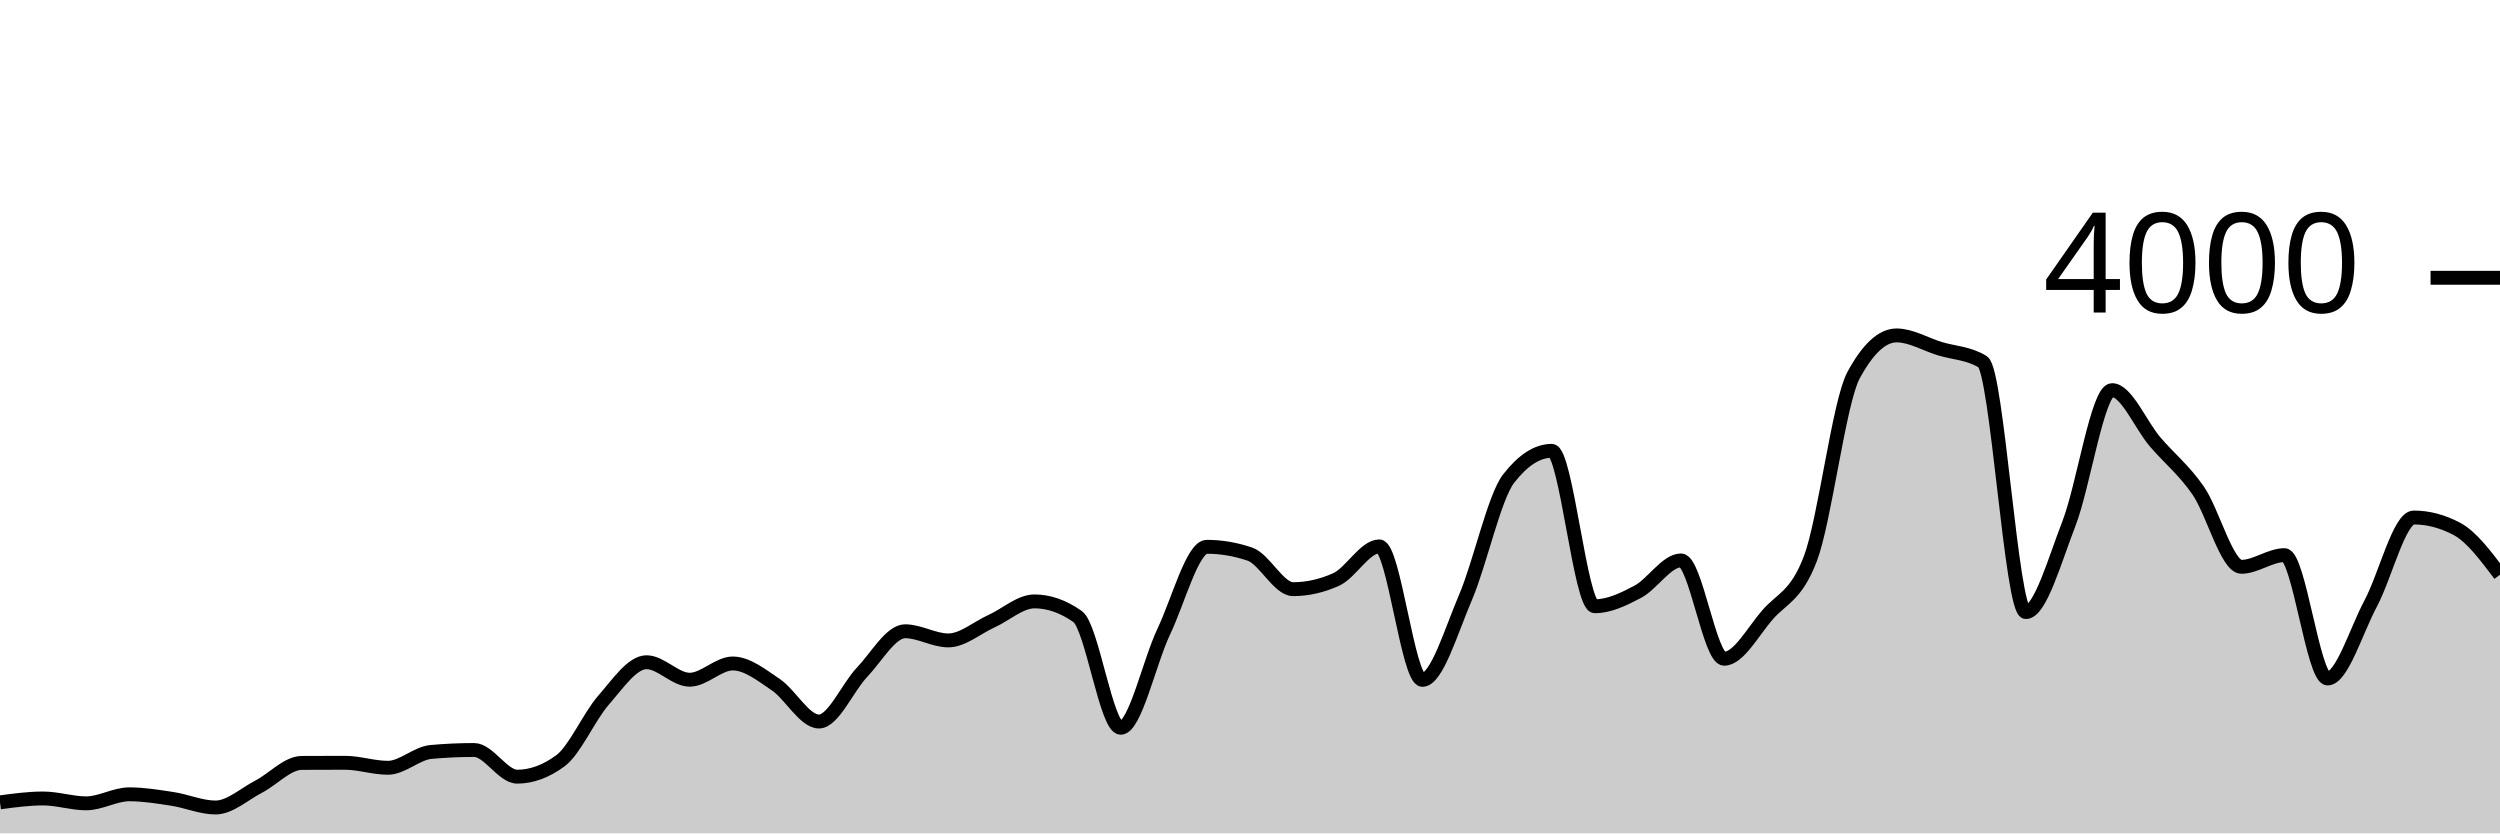
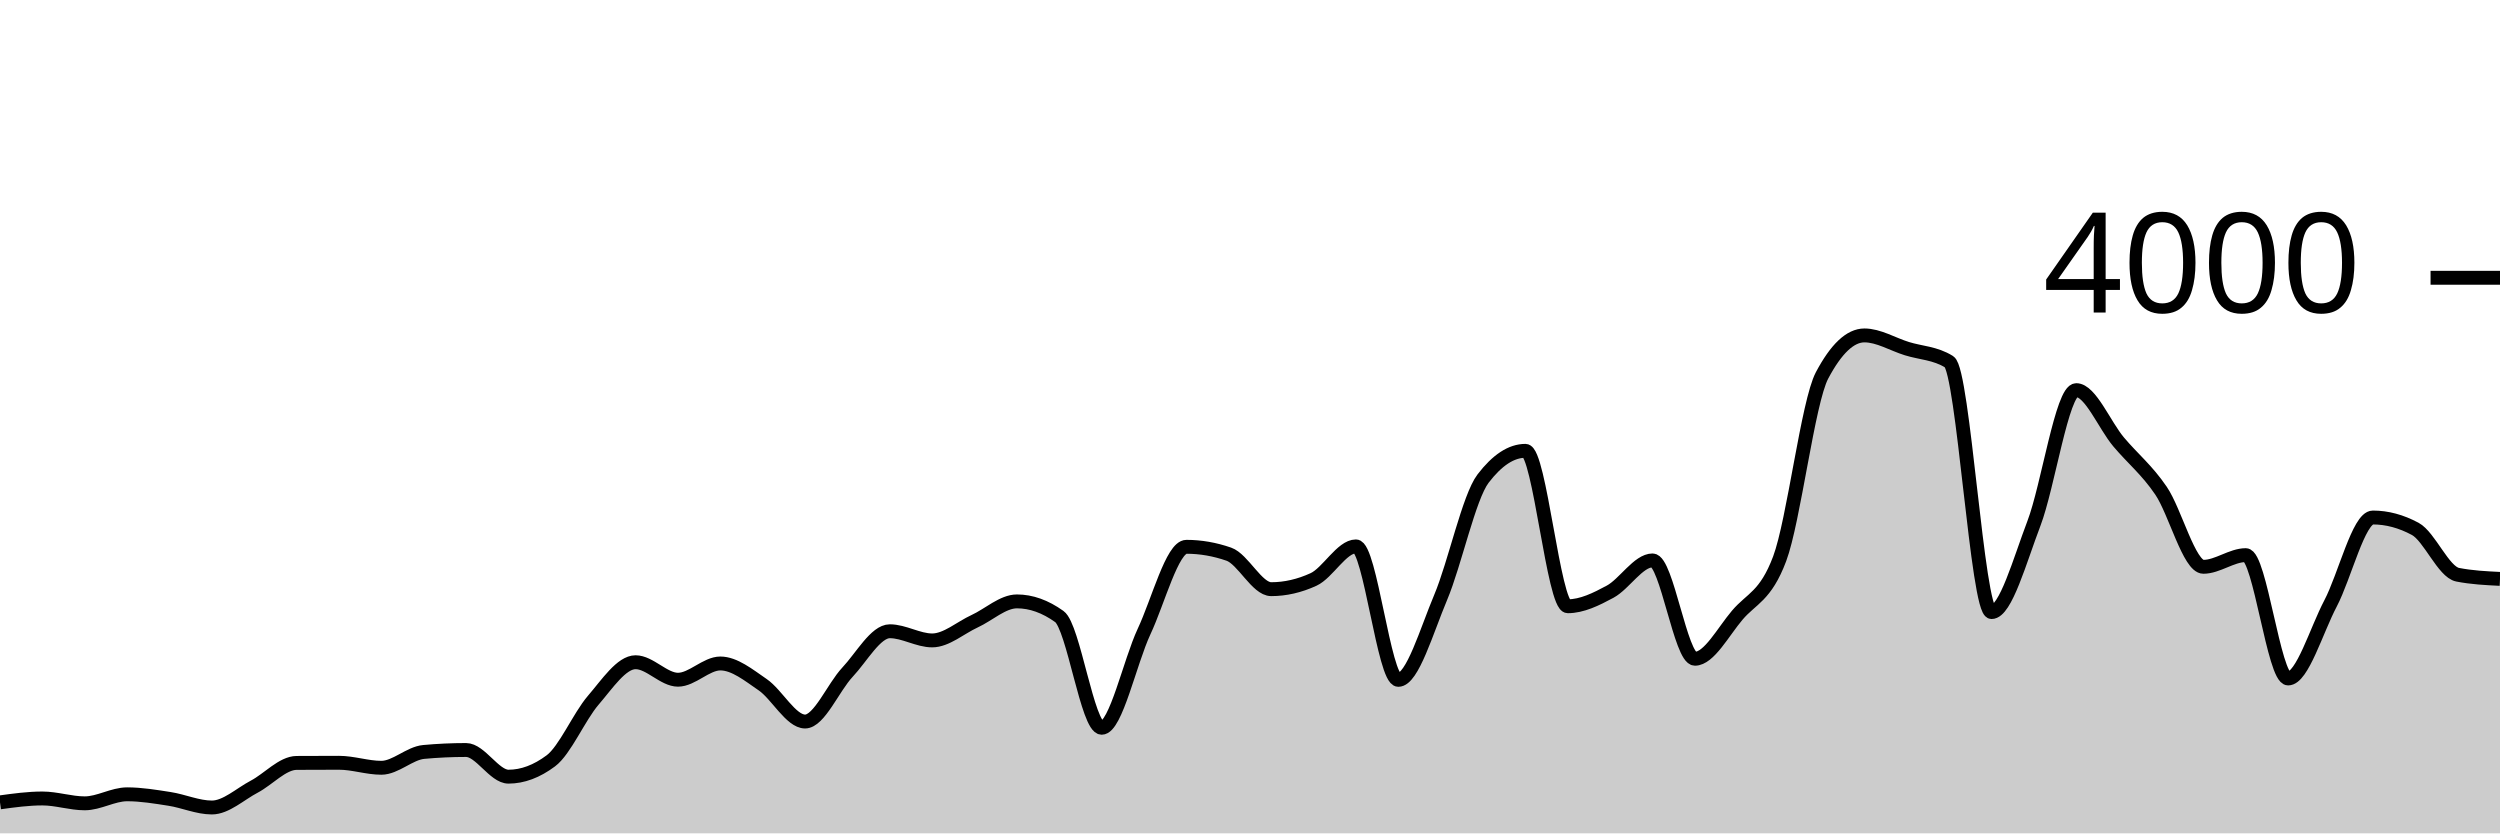
<svg xmlns="http://www.w3.org/2000/svg" viewBox="0 0 180 60">
  <g transform="translate(0,20)">
-     <path class="area" fill="rgba(0, 0, 0, 0.2)" d="M0,37.77C1.034,37.63,2.069,37.49,3.103,37.49C4.138,37.49,5.172,37.84,6.207,37.84C7.241,37.84,8.276,37.19,9.31,37.19C10.345,37.19,11.379,37.362,12.414,37.52C13.448,37.678,14.483,38.14,15.517,38.14C16.552,38.14,17.586,37.175,18.621,36.64C19.655,36.105,20.69,34.937,21.724,34.93C22.759,34.923,23.793,34.92,24.828,34.92C25.862,34.92,26.897,35.28,27.931,35.28C28.966,35.28,30,34.233,31.034,34.14C32.069,34.047,33.103,34,34.138,34C35.172,34,36.207,35.92,37.241,35.92C38.276,35.92,39.31,35.54,40.345,34.78C41.379,34.02,42.414,31.603,43.448,30.42C44.483,29.237,45.517,27.68,46.552,27.68C47.586,27.68,48.621,28.94,49.655,28.94C50.69,28.94,51.724,27.77,52.759,27.77C53.793,27.77,54.828,28.603,55.862,29.3C56.897,29.997,57.931,31.95,58.966,31.95C60,31.95,61.034,29.483,62.069,28.4C63.103,27.317,64.138,25.45,65.172,25.45C66.207,25.45,67.241,26.11,68.276,26.11C69.31,26.11,70.345,25.198,71.379,24.73C72.414,24.262,73.448,23.3,74.483,23.3C75.517,23.3,76.552,23.663,77.586,24.39C78.621,25.117,79.655,32.4,80.69,32.4C81.724,32.4,82.759,27.642,83.793,25.47C84.828,23.298,85.862,19.37,86.897,19.37C87.931,19.37,88.966,19.547,90,19.9C91.034,20.253,92.069,22.42,93.103,22.42C94.138,22.42,95.172,22.187,96.207,21.72C97.241,21.253,98.276,19.34,99.31,19.34C100.345,19.34,101.379,28.95,102.414,28.95C103.448,28.95,104.483,25.425,105.517,23.01C106.552,20.595,107.586,15.793,108.621,14.46C109.655,13.127,110.69,12.46,111.724,12.46C112.759,12.46,113.793,23.65,114.828,23.65C115.862,23.65,116.897,23.15,117.931,22.6C118.966,22.05,120,20.35,121.034,20.35C122.069,20.35,123.103,27.43,124.138,27.43C125.172,27.43,126.207,25.49,127.241,24.29C128.276,23.09,129.31,22.937,130.345,20.23C131.379,17.523,132.414,8.95,133.448,7.03C134.483,5.11,135.517,4.15,136.552,4.15C137.586,4.15,138.621,4.783,139.655,5.1C140.69,5.417,141.724,5.417,142.759,6.05C143.793,6.683,144.828,24.07,145.862,24.07C146.897,24.07,147.931,20.353,148.966,17.69C150,15.027,151.034,8.09,152.069,8.09C153.103,8.09,154.138,10.613,155.172,11.82C156.207,13.027,157.241,13.832,158.276,15.33C159.31,16.828,160.345,20.81,161.379,20.81C162.414,20.81,163.448,19.97,164.483,19.97C165.517,19.97,166.552,28.85,167.586,28.85C168.621,28.85,169.655,25.382,170.69,23.45C171.724,21.518,172.759,17.26,173.793,17.26C174.828,17.26,175.862,17.533,176.897,18.08C177.931,18.627,178.966,20.003,180,21.38L180,40C178.966,40,177.931,40,176.897,40C175.862,40,174.828,40,173.793,40C172.759,40,171.724,40,170.69,40C169.655,40,168.621,40,167.586,40C166.552,40,165.517,40,164.483,40C163.448,40,162.414,40,161.379,40C160.345,40,159.31,40,158.276,40C157.241,40,156.207,40,155.172,40C154.138,40,153.103,40,152.069,40C151.034,40,150,40,148.966,40C147.931,40,146.897,40,145.862,40C144.828,40,143.793,40,142.759,40C141.724,40,140.69,40,139.655,40C138.621,40,137.586,40,136.552,40C135.517,40,134.483,40,133.448,40C132.414,40,131.379,40,130.345,40C129.31,40,128.276,40,127.241,40C126.207,40,125.172,40,124.138,40C123.103,40,122.069,40,121.034,40C120,40,118.966,40,117.931,40C116.897,40,115.862,40,114.828,40C113.793,40,112.759,40,111.724,40C110.69,40,109.655,40,108.621,40C107.586,40,106.552,40,105.517,40C104.483,40,103.448,40,102.414,40C101.379,40,100.345,40,99.31,40C98.276,40,97.241,40,96.207,40C95.172,40,94.138,40,93.103,40C92.069,40,91.034,40,90,40C88.966,40,87.931,40,86.897,40C85.862,40,84.828,40,83.793,40C82.759,40,81.724,40,80.69,40C79.655,40,78.621,40,77.586,40C76.552,40,75.517,40,74.483,40C73.448,40,72.414,40,71.379,40C70.345,40,69.31,40,68.276,40C67.241,40,66.207,40,65.172,40C64.138,40,63.103,40,62.069,40C61.034,40,60,40,58.966,40C57.931,40,56.897,40,55.862,40C54.828,40,53.793,40,52.759,40C51.724,40,50.69,40,49.655,40C48.621,40,47.586,40,46.552,40C45.517,40,44.483,40,43.448,40C42.414,40,41.379,40,40.345,40C39.31,40,38.276,40,37.241,40C36.207,40,35.172,40,34.138,40C33.103,40,32.069,40,31.034,40C30,40,28.966,40,27.931,40C26.897,40,25.862,40,24.828,40C23.793,40,22.759,40,21.724,40C20.69,40,19.655,40,18.621,40C17.586,40,16.552,40,15.517,40C14.483,40,13.448,40,12.414,40C11.379,40,10.345,40,9.31,40C8.276,40,7.241,40,6.207,40C5.172,40,4.138,40,3.103,40C2.069,40,1.034,40,0,40Z" />
-     <path class="line" stroke="black" fill="none" d="M0,37.77C1.034,37.63,2.069,37.49,3.103,37.49C4.138,37.49,5.172,37.84,6.207,37.84C7.241,37.84,8.276,37.19,9.31,37.19C10.345,37.19,11.379,37.362,12.414,37.52C13.448,37.678,14.483,38.14,15.517,38.14C16.552,38.14,17.586,37.175,18.621,36.64C19.655,36.105,20.69,34.937,21.724,34.93C22.759,34.923,23.793,34.92,24.828,34.92C25.862,34.92,26.897,35.28,27.931,35.28C28.966,35.28,30,34.233,31.034,34.14C32.069,34.047,33.103,34,34.138,34C35.172,34,36.207,35.92,37.241,35.92C38.276,35.92,39.31,35.54,40.345,34.78C41.379,34.02,42.414,31.603,43.448,30.42C44.483,29.237,45.517,27.68,46.552,27.68C47.586,27.68,48.621,28.94,49.655,28.94C50.69,28.94,51.724,27.77,52.759,27.77C53.793,27.77,54.828,28.603,55.862,29.3C56.897,29.997,57.931,31.95,58.966,31.95C60,31.95,61.034,29.483,62.069,28.4C63.103,27.317,64.138,25.45,65.172,25.45C66.207,25.45,67.241,26.11,68.276,26.11C69.31,26.11,70.345,25.198,71.379,24.73C72.414,24.262,73.448,23.3,74.483,23.3C75.517,23.3,76.552,23.663,77.586,24.39C78.621,25.117,79.655,32.4,80.69,32.4C81.724,32.4,82.759,27.642,83.793,25.47C84.828,23.298,85.862,19.37,86.897,19.37C87.931,19.37,88.966,19.547,90,19.9C91.034,20.253,92.069,22.42,93.103,22.42C94.138,22.42,95.172,22.187,96.207,21.72C97.241,21.253,98.276,19.34,99.31,19.34C100.345,19.34,101.379,28.95,102.414,28.95C103.448,28.95,104.483,25.425,105.517,23.01C106.552,20.595,107.586,15.793,108.621,14.46C109.655,13.127,110.69,12.46,111.724,12.46C112.759,12.46,113.793,23.65,114.828,23.65C115.862,23.65,116.897,23.15,117.931,22.6C118.966,22.05,120,20.35,121.034,20.35C122.069,20.35,123.103,27.43,124.138,27.43C125.172,27.43,126.207,25.49,127.241,24.29C128.276,23.09,129.31,22.937,130.345,20.23C131.379,17.523,132.414,8.95,133.448,7.03C134.483,5.11,135.517,4.15,136.552,4.15C137.586,4.15,138.621,4.783,139.655,5.1C140.69,5.417,141.724,5.417,142.759,6.05C143.793,6.683,144.828,24.07,145.862,24.07C146.897,24.07,147.931,20.353,148.966,17.69C150,15.027,151.034,8.09,152.069,8.09C153.103,8.09,154.138,10.613,155.172,11.82C156.207,13.027,157.241,13.832,158.276,15.33C159.31,16.828,160.345,20.81,161.379,20.81C162.414,20.81,163.448,19.97,164.483,19.97C165.517,19.97,166.552,28.85,167.586,28.85C168.621,28.85,169.655,25.382,170.69,23.45C171.724,21.518,172.759,17.26,173.793,17.26C174.828,17.26,175.862,17.533,176.897,18.08C177.931,18.627,178.966,20.003,180,21.38" />
+     <path class="area" fill="rgba(0, 0, 0, 0.2)" d="M0,37.77C1.017,37.63,2.034,37.49,3.051,37.49C4.068,37.49,5.085,37.84,6.102,37.84C7.119,37.84,8.136,37.19,9.153,37.19C10.169,37.19,11.186,37.362,12.203,37.52C13.22,37.678,14.237,38.14,15.254,38.14C16.271,38.14,17.288,37.175,18.305,36.64C19.322,36.105,20.339,34.937,21.356,34.93C22.373,34.923,23.39,34.92,24.407,34.92C25.424,34.92,26.441,35.28,27.458,35.28C28.475,35.28,29.492,34.233,30.508,34.14C31.525,34.047,32.542,34,33.559,34C34.576,34,35.593,35.92,36.61,35.92C37.627,35.92,38.644,35.54,39.661,34.78C40.678,34.02,41.695,31.603,42.712,30.42C43.729,29.237,44.746,27.68,45.763,27.68C46.78,27.68,47.797,28.94,48.814,28.94C49.831,28.94,50.847,27.77,51.864,27.77C52.881,27.77,53.898,28.603,54.915,29.3C55.932,29.997,56.949,31.95,57.966,31.95C58.983,31.95,60,29.483,61.017,28.4C62.034,27.317,63.051,25.45,64.068,25.45C65.085,25.45,66.102,26.11,67.119,26.11C68.136,26.11,69.153,25.198,70.169,24.73C71.186,24.262,72.203,23.3,73.22,23.3C74.237,23.3,75.254,23.663,76.271,24.39C77.288,25.117,78.305,32.4,79.322,32.4C80.339,32.4,81.356,27.642,82.373,25.47C83.39,23.298,84.407,19.37,85.424,19.37C86.441,19.37,87.458,19.547,88.475,19.9C89.492,20.253,90.508,22.42,91.525,22.42C92.542,22.42,93.559,22.187,94.576,21.72C95.593,21.253,96.61,19.34,97.627,19.34C98.644,19.34,99.661,28.95,100.678,28.95C101.695,28.95,102.712,25.425,103.729,23.01C104.746,20.595,105.763,15.793,106.78,14.46C107.797,13.127,108.814,12.46,109.831,12.46C110.847,12.46,111.864,23.65,112.881,23.65C113.898,23.65,114.915,23.15,115.932,22.6C116.949,22.05,117.966,20.35,118.983,20.35C120,20.35,121.017,27.43,122.034,27.43C123.051,27.43,124.068,25.49,125.085,24.29C126.102,23.09,127.119,22.937,128.136,20.23C129.153,17.523,130.169,8.95,131.186,7.03C132.203,5.11,133.22,4.15,134.237,4.15C135.254,4.15,136.271,4.783,137.288,5.1C138.305,5.417,139.322,5.417,140.339,6.05C141.356,6.683,142.373,24.07,143.39,24.07C144.407,24.07,145.424,20.353,146.441,17.69C147.458,15.027,148.475,8.09,149.492,8.09C150.508,8.09,151.525,10.613,152.542,11.82C153.559,13.027,154.576,13.832,155.593,15.33C156.61,16.828,157.627,20.81,158.644,20.81C159.661,20.81,160.678,19.97,161.695,19.97C162.712,19.97,163.729,28.85,164.746,28.85C165.763,28.85,166.78,25.382,167.797,23.45C168.814,21.518,169.831,17.26,170.847,17.26C171.864,17.26,172.881,17.533,173.898,18.08C174.915,18.627,175.932,21.18,176.949,21.38C177.966,21.58,178.983,21.63,180,21.68L180,40C178.983,40,177.966,40,176.949,40C175.932,40,174.915,40,173.898,40C172.881,40,171.864,40,170.847,40C169.831,40,168.814,40,167.797,40C166.78,40,165.763,40,164.746,40C163.729,40,162.712,40,161.695,40C160.678,40,159.661,40,158.644,40C157.627,40,156.61,40,155.593,40C154.576,40,153.559,40,152.542,40C151.525,40,150.508,40,149.492,40C148.475,40,147.458,40,146.441,40C145.424,40,144.407,40,143.39,40C142.373,40,141.356,40,140.339,40C139.322,40,138.305,40,137.288,40C136.271,40,135.254,40,134.237,40C133.22,40,132.203,40,131.186,40C130.169,40,129.153,40,128.136,40C127.119,40,126.102,40,125.085,40C124.068,40,123.051,40,122.034,40C121.017,40,120,40,118.983,40C117.966,40,116.949,40,115.932,40C114.915,40,113.898,40,112.881,40C111.864,40,110.847,40,109.831,40C108.814,40,107.797,40,106.78,40C105.763,40,104.746,40,103.729,40C102.712,40,101.695,40,100.678,40C99.661,40,98.644,40,97.627,40C96.61,40,95.593,40,94.576,40C93.559,40,92.542,40,91.525,40C90.508,40,89.492,40,88.475,40C87.458,40,86.441,40,85.424,40C84.407,40,83.39,40,82.373,40C81.356,40,80.339,40,79.322,40C78.305,40,77.288,40,76.271,40C75.254,40,74.237,40,73.22,40C72.203,40,71.186,40,70.169,40C69.153,40,68.136,40,67.119,40C66.102,40,65.085,40,64.068,40C63.051,40,62.034,40,61.017,40C60,40,58.983,40,57.966,40C56.949,40,55.932,40,54.915,40C53.898,40,52.881,40,51.864,40C50.847,40,49.831,40,48.814,40C47.797,40,46.78,40,45.763,40C44.746,40,43.729,40,42.712,40C41.695,40,40.678,40,39.661,40C38.644,40,37.627,40,36.61,40C35.593,40,34.576,40,33.559,40C32.542,40,31.525,40,30.508,40C29.492,40,28.475,40,27.458,40C26.441,40,25.424,40,24.407,40C23.39,40,22.373,40,21.356,40C20.339,40,19.322,40,18.305,40C17.288,40,16.271,40,15.254,40C14.237,40,13.22,40,12.203,40C11.186,40,10.169,40,9.153,40C8.136,40,7.119,40,6.102,40C5.085,40,4.068,40,3.051,40C2.034,40,1.017,40,0,40Z" />
+     <path class="line" stroke="black" fill="none" d="M0,37.77C1.017,37.63,2.034,37.49,3.051,37.49C4.068,37.49,5.085,37.84,6.102,37.84C7.119,37.84,8.136,37.19,9.153,37.19C10.169,37.19,11.186,37.362,12.203,37.52C13.22,37.678,14.237,38.14,15.254,38.14C16.271,38.14,17.288,37.175,18.305,36.64C19.322,36.105,20.339,34.937,21.356,34.93C22.373,34.923,23.39,34.92,24.407,34.92C25.424,34.92,26.441,35.28,27.458,35.28C28.475,35.28,29.492,34.233,30.508,34.14C31.525,34.047,32.542,34,33.559,34C34.576,34,35.593,35.92,36.61,35.92C37.627,35.92,38.644,35.54,39.661,34.78C40.678,34.02,41.695,31.603,42.712,30.42C43.729,29.237,44.746,27.68,45.763,27.68C46.78,27.68,47.797,28.94,48.814,28.94C49.831,28.94,50.847,27.77,51.864,27.77C52.881,27.77,53.898,28.603,54.915,29.3C55.932,29.997,56.949,31.95,57.966,31.95C58.983,31.95,60,29.483,61.017,28.4C62.034,27.317,63.051,25.45,64.068,25.45C65.085,25.45,66.102,26.11,67.119,26.11C68.136,26.11,69.153,25.198,70.169,24.73C71.186,24.262,72.203,23.3,73.22,23.3C74.237,23.3,75.254,23.663,76.271,24.39C77.288,25.117,78.305,32.4,79.322,32.4C80.339,32.4,81.356,27.642,82.373,25.47C83.39,23.298,84.407,19.37,85.424,19.37C86.441,19.37,87.458,19.547,88.475,19.9C89.492,20.253,90.508,22.42,91.525,22.42C92.542,22.42,93.559,22.187,94.576,21.72C95.593,21.253,96.61,19.34,97.627,19.34C98.644,19.34,99.661,28.95,100.678,28.95C101.695,28.95,102.712,25.425,103.729,23.01C104.746,20.595,105.763,15.793,106.78,14.46C107.797,13.127,108.814,12.46,109.831,12.46C110.847,12.46,111.864,23.65,112.881,23.65C113.898,23.65,114.915,23.15,115.932,22.6C116.949,22.05,117.966,20.35,118.983,20.35C120,20.35,121.017,27.43,122.034,27.43C123.051,27.43,124.068,25.49,125.085,24.29C126.102,23.09,127.119,22.937,128.136,20.23C129.153,17.523,130.169,8.95,131.186,7.03C132.203,5.11,133.22,4.15,134.237,4.15C135.254,4.15,136.271,4.783,137.288,5.1C138.305,5.417,139.322,5.417,140.339,6.05C141.356,6.683,142.373,24.07,143.39,24.07C144.407,24.07,145.424,20.353,146.441,17.69C147.458,15.027,148.475,8.09,149.492,8.09C150.508,8.09,151.525,10.613,152.542,11.82C153.559,13.027,154.576,13.832,155.593,15.33C156.61,16.828,157.627,20.81,158.644,20.81C159.661,20.81,160.678,19.97,161.695,19.97C162.712,19.97,163.729,28.85,164.746,28.85C165.763,28.85,166.78,25.382,167.797,23.45C168.814,21.518,169.831,17.26,170.847,17.26C171.864,17.26,172.881,17.533,173.898,18.08C174.915,18.627,175.932,21.18,176.949,21.38C177.966,21.58,178.983,21.63,180,21.68" />
    <path class="axis-ceiling" stroke-width="1" stroke="black" fill="none" d="M175,0L180,0" />
    <text class="axis-ceiling-label" font-family="sans-serif" text-anchor="end" font-size="10px" x="170" y="2.5">4000</text>
  </g>
</svg>
